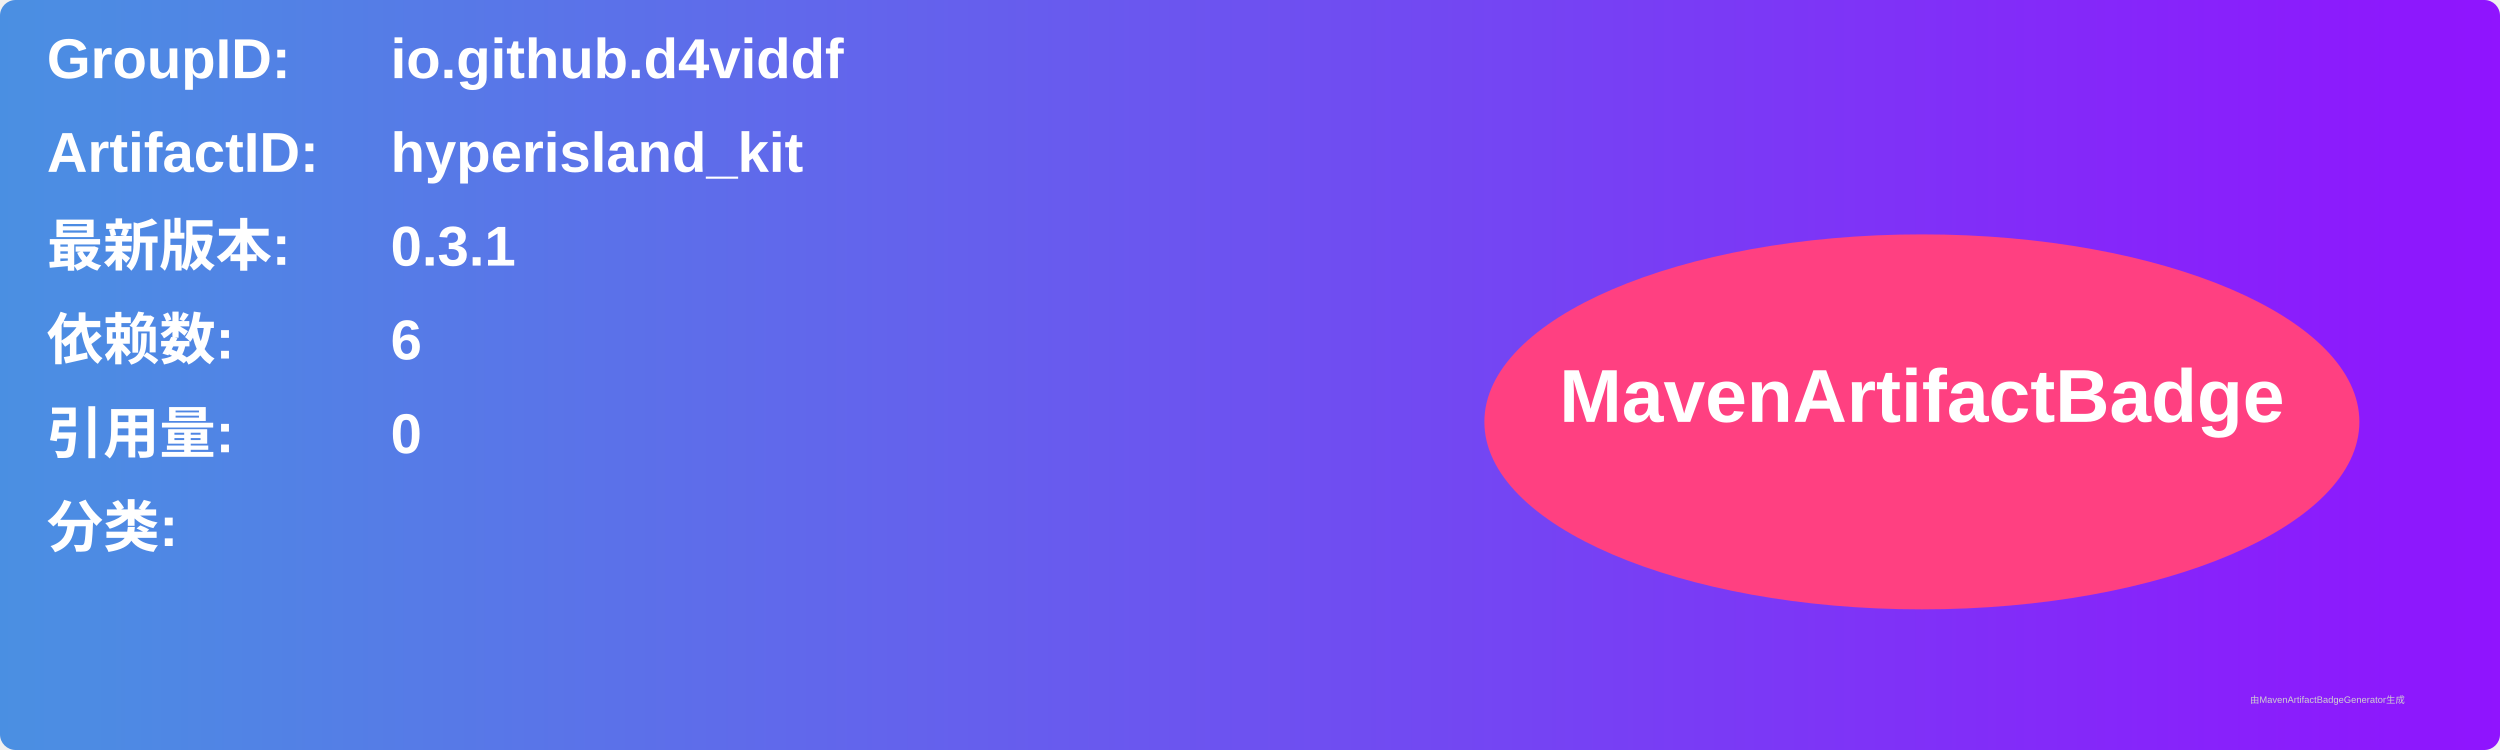
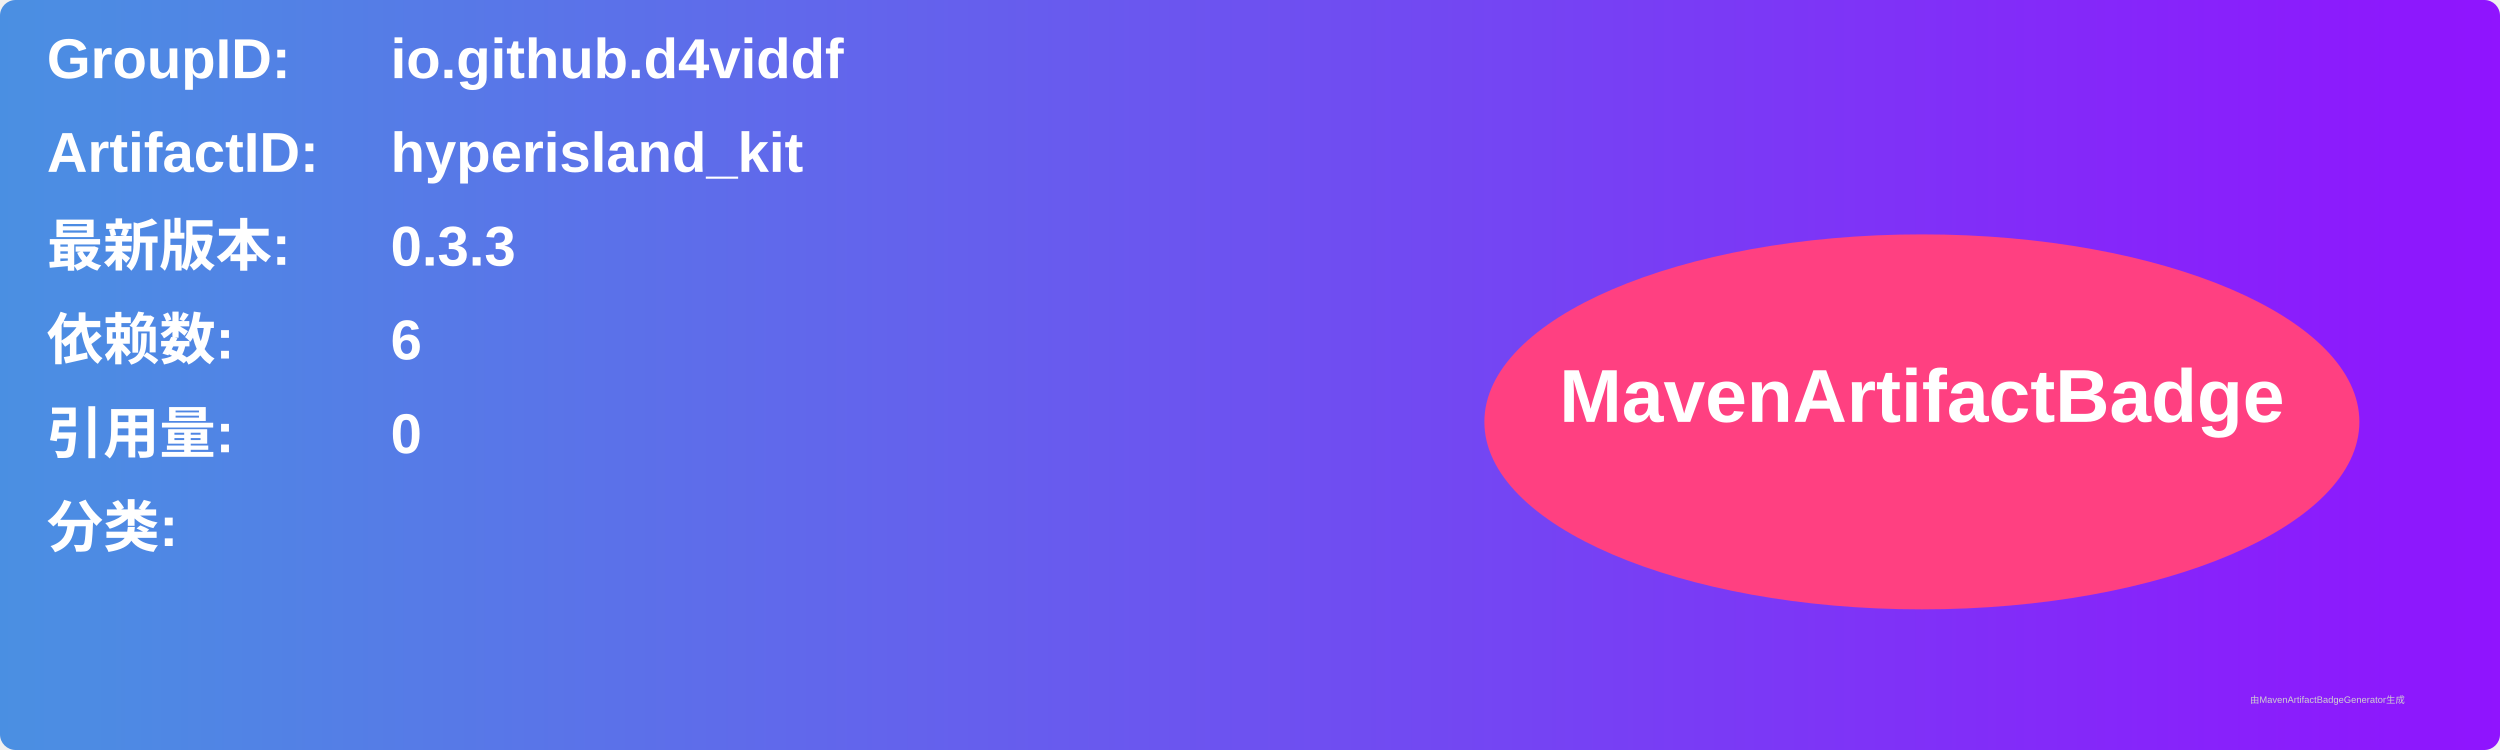
<svg xmlns="http://www.w3.org/2000/svg" width="800" height="240" viewBox="0 0 800 240">
  <linearGradient id="grad" x1="0%" y1="0%" x2="100%" y2="0%">
    <stop offset="0%" stop-color="#4a90e2" />
    <stop offset="100%" stop-color="#9013fe" />
  </linearGradient>
  <rect width="100%" height="100%" rx="5" ry="5" fill="url(#grad)" />
  <g transform="translate(15, 15)">
    <text x="0" y="10" font-family="Arial" font-size="18" fill="white" font-weight="bold" width="260">GroupID:</text>
    <text x="110" y="10" font-family="Arial" font-size="18" fill="white" font-weight="bold" width="460">io.github.d4viddf</text>
    <text x="0" y="40" font-family="Arial" font-size="18" fill="white" font-weight="bold" width="260">ArtifactID:</text>
    <text x="110" y="40" font-family="Arial" font-size="18" fill="white" font-weight="bold" width="460">hyperisland_kit</text>
    <text x="0" y="70" font-family="Arial" font-size="18" fill="white" font-weight="bold">最新版本:</text>
    <text x="110" y="70" font-family="Arial" font-size="18" fill="white" font-weight="bold">
-       <tspan font-weight="bold">0.3.1</tspan>
+       <tspan font-weight="bold">0.3.3</tspan>
    </text>
    <text x="0" y="100" font-family="Arial" font-size="18" fill="white" font-weight="bold">依赖数: </text>
    <text x="110" y="100" font-family="Arial" font-size="18" fill="white">
      <tspan font-weight="bold">6</tspan>
    </text>
    <text x="0" y="130" font-family="Arial" font-size="18" fill="white" font-weight="bold">引用量: </text>
    <text x="110" y="130" font-family="Arial" font-size="18" fill="white">
      <tspan font-weight="bold">0</tspan>
    </text>
    <text x="0" y="160" font-family="Arial" font-size="18" fill="white" font-weight="bold">分类:</text>
    <text x="10" y="190" font-family="Arial" font-size="10" fill="white">
      <tspan font-weight="bold" />
    </text>
    <ellipse cx="600" cy="120" rx="140" ry="60" fill="#ff4081" />
    <text x="600" y="120" text-anchor="middle" font-family="Arial" font-size="24" fill="white" font-weight="bold">MavenArtifactBadge</text>
  </g>
  <text x="720" y="225" font-family="Arial" font-size="3" fill="#d0d0d0">由MavenArtifactBadgeGenerator生成</text>
</svg>
